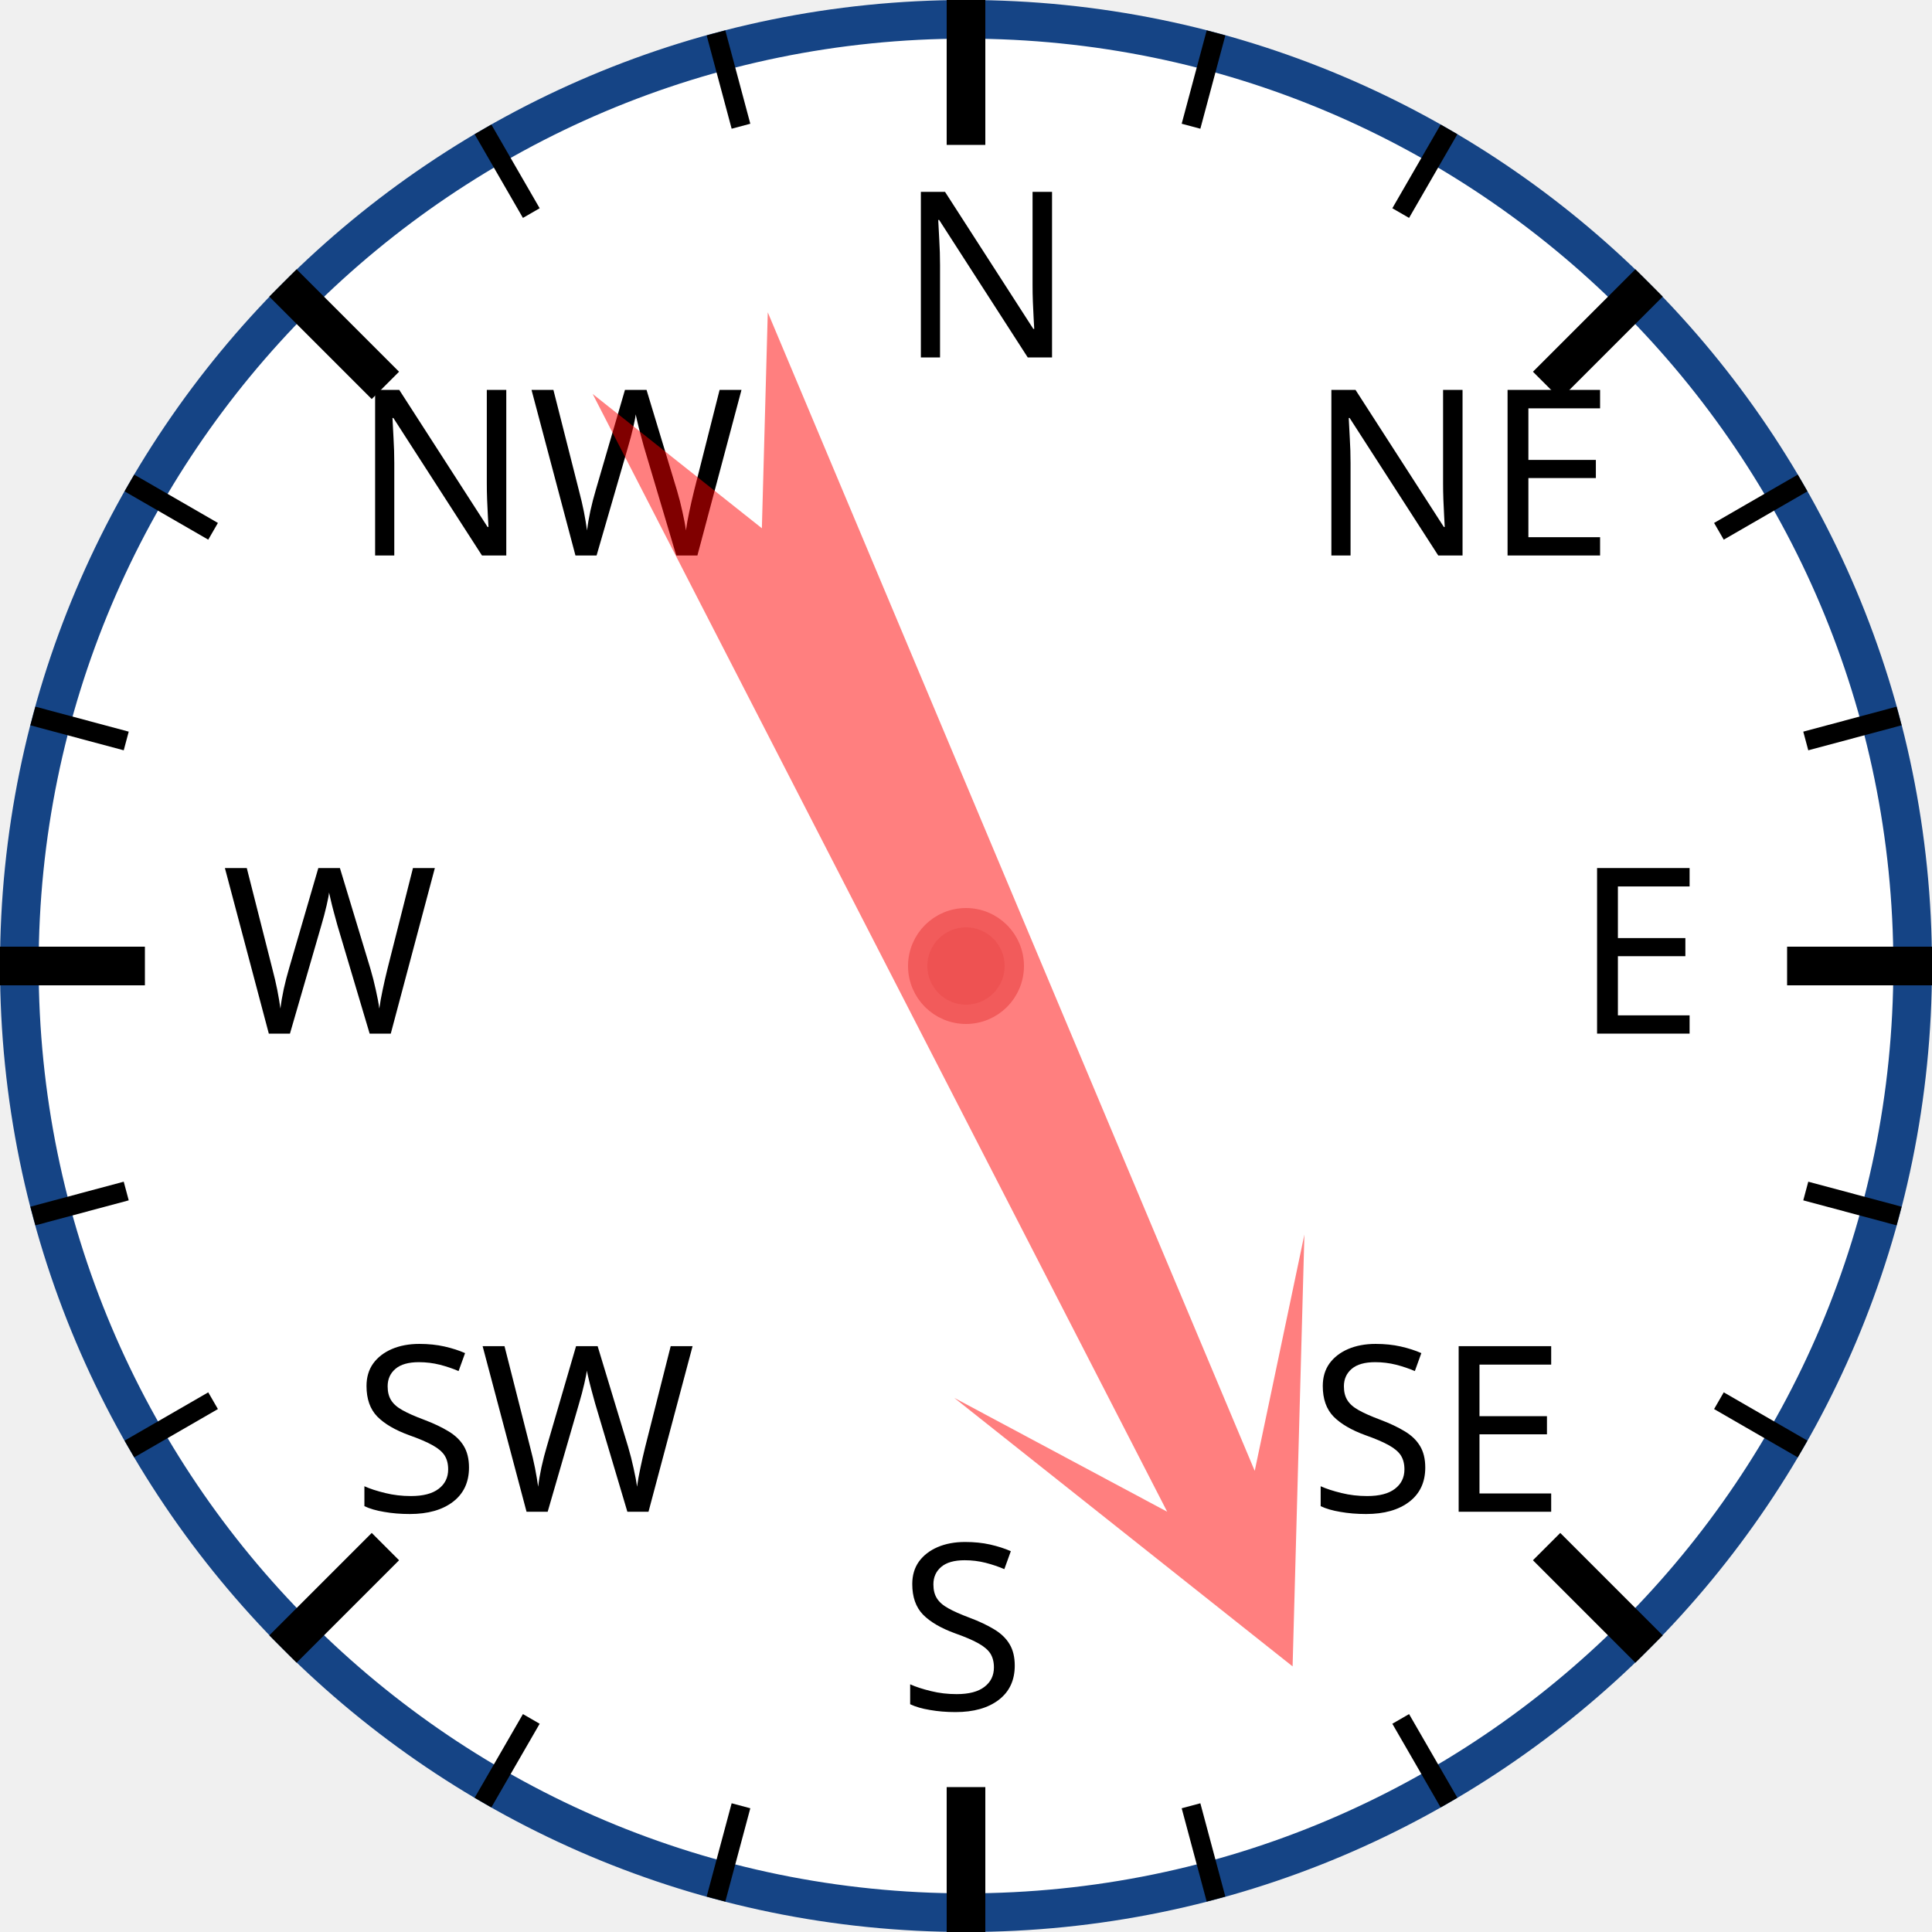
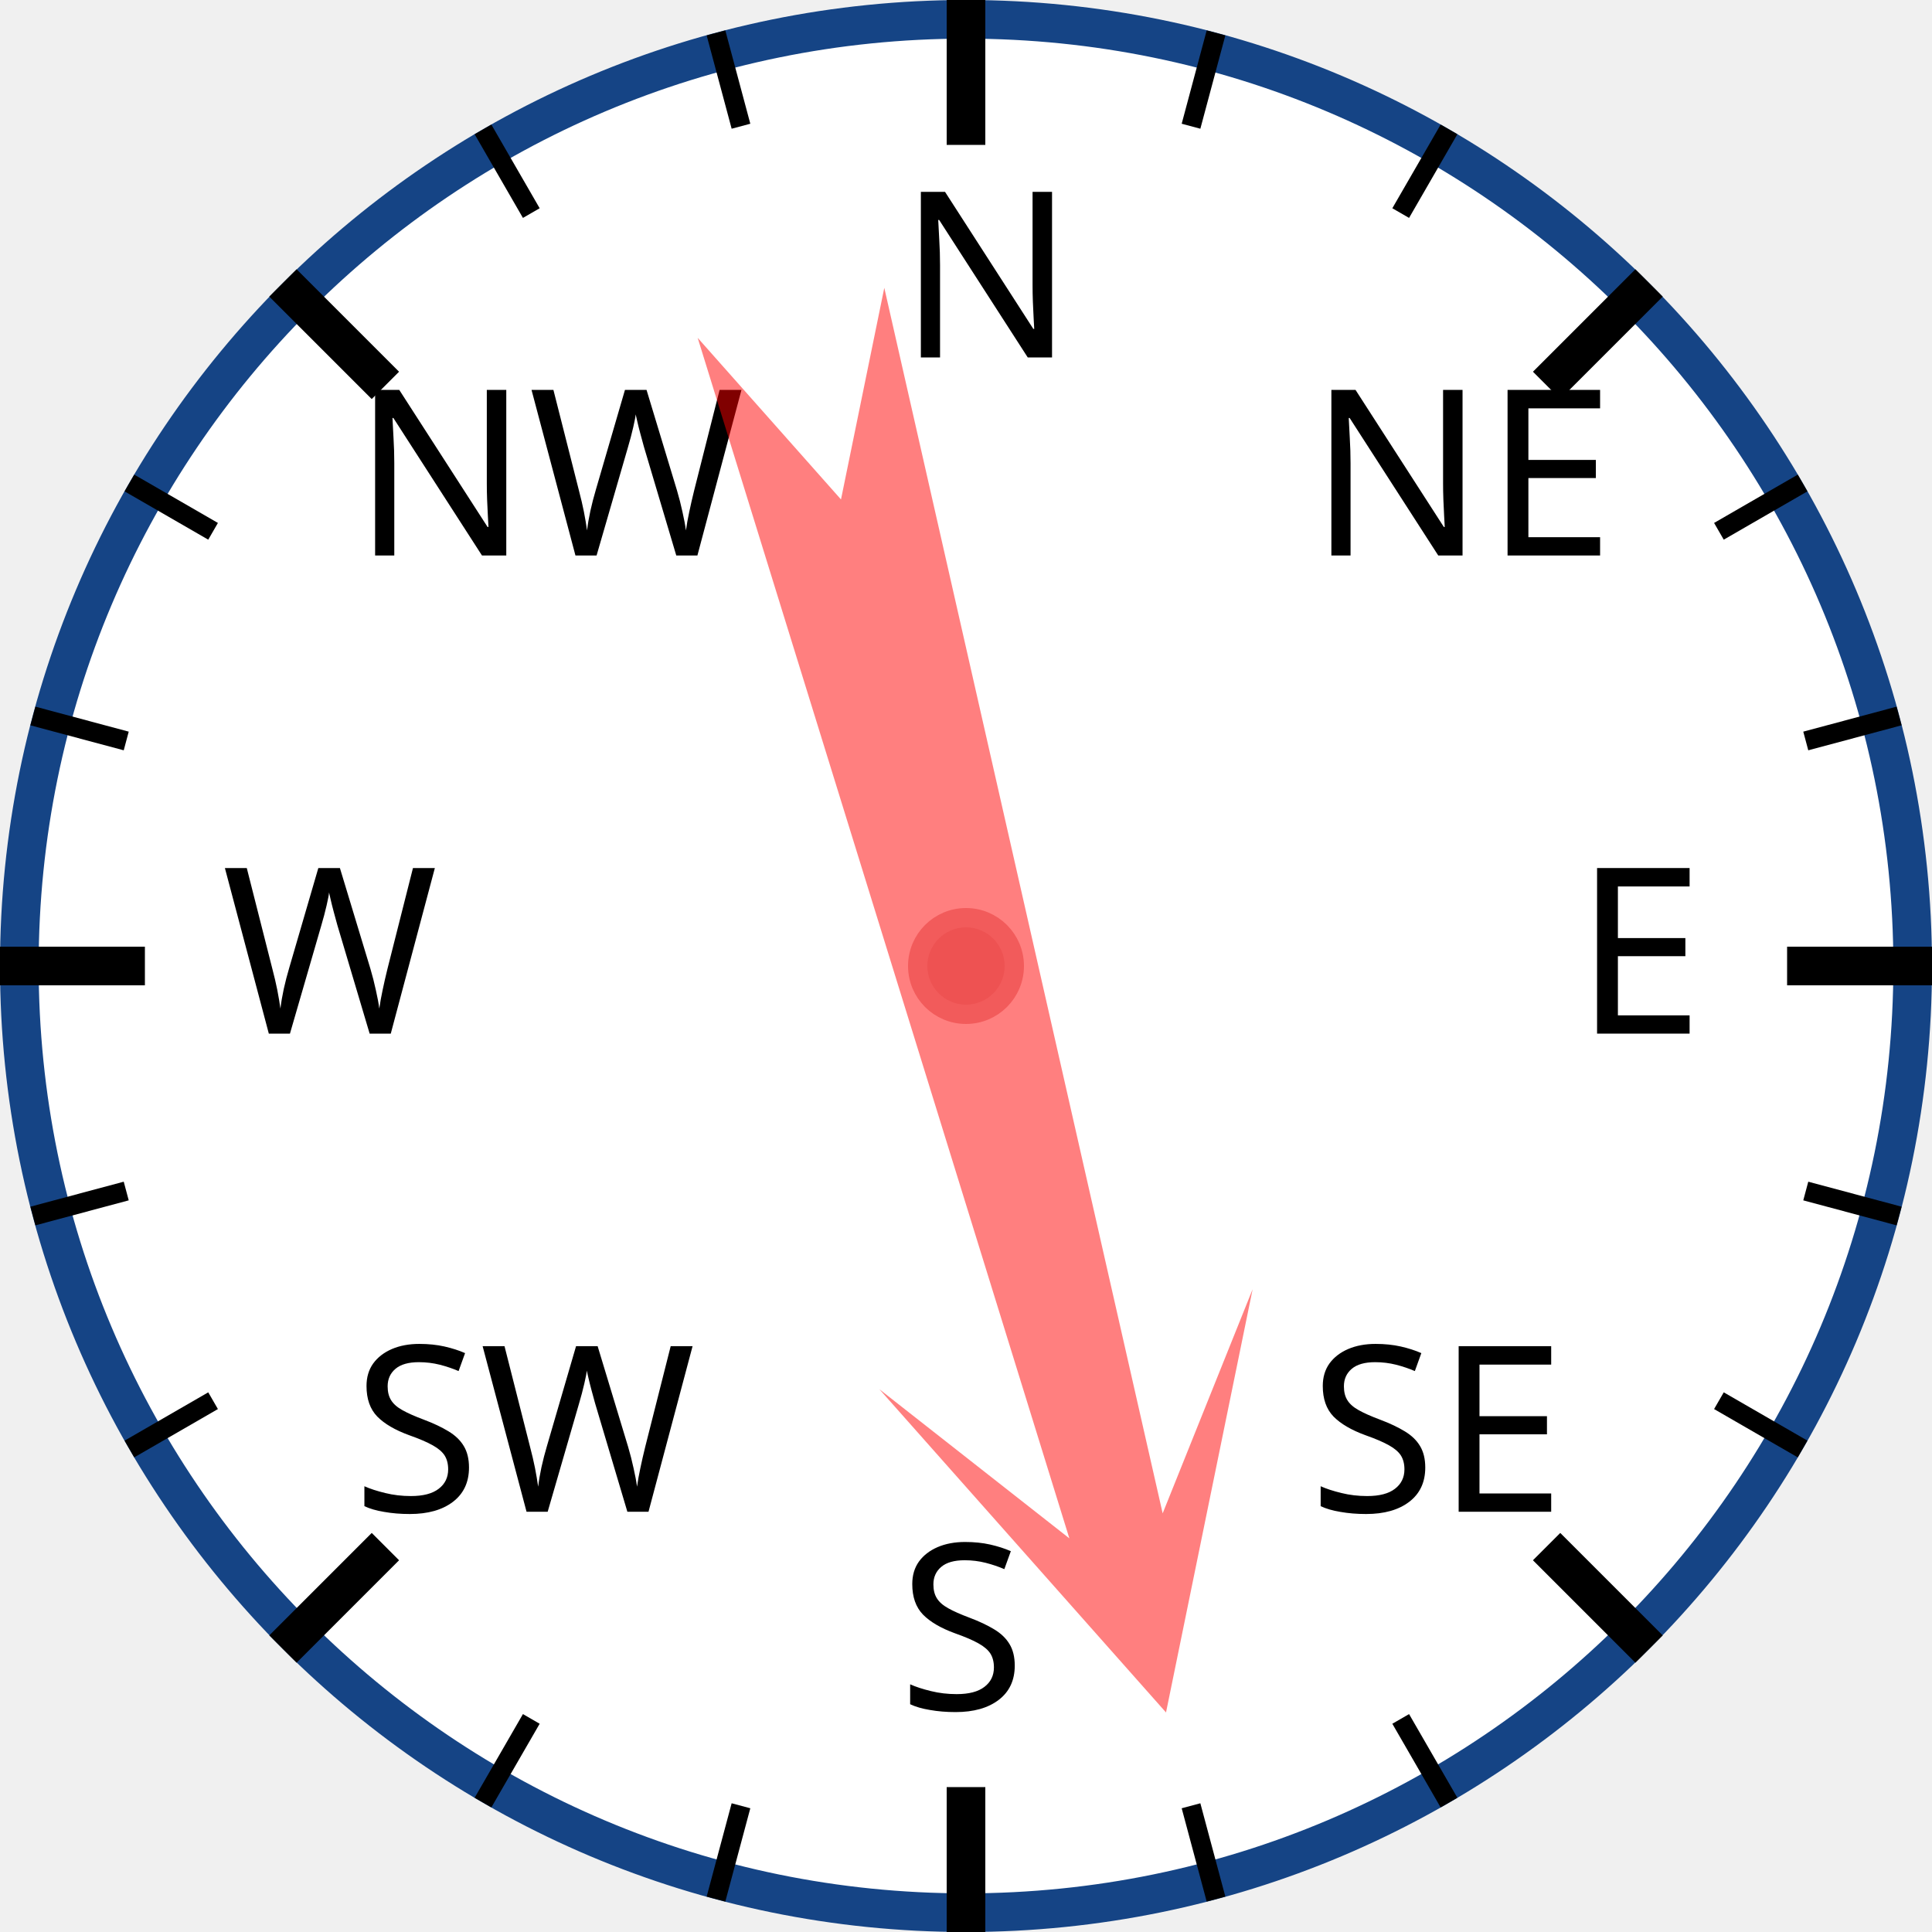
<svg xmlns="http://www.w3.org/2000/svg" width="120px" height="120px" viewBox="0 0 200 200">
  <circle cx="100" cy="100" r="98" style="fill: white; stroke: #154485; stroke-width: 4;" />
  <text x="93.0" y="37.0" style="font-family: sans-serif; font-size: 18pt;">N</text>
  <line x1="100.0" y1="0.0" x2="100.0" y2="15.0" style="stroke: black; stroke-width: 4;" />
  <line x1="74.118" y1="3.407" x2="76.706" y2="13.067" style="stroke: black; stroke-width: 2;" />
  <line x1="50" y1="13.397" x2="55" y2="22.058" style="stroke: black; stroke-width: 2;" />
  <text x="36.503" y="57.503" style="font-family: sans-serif; font-size: 18pt;">NW</text>
  <line x1="29.289" y1="29.289" x2="39.896" y2="39.896" style="stroke: black; stroke-width: 4;" />
  <line x1="13.397" y1="50" x2="22.058" y2="55" style="stroke: black; stroke-width: 2;" />
  <line x1="3.407" y1="74.118" x2="13.067" y2="76.706" style="stroke: black; stroke-width: 2;" />
  <text x="23.0" y="107.0" style="font-family: sans-serif; font-size: 18pt;">W</text>
  <line x1="0.0" y1="100.0" x2="15.0" y2="100.0" style="stroke: black; stroke-width: 4;" />
  <line x1="3.407" y1="125.882" x2="13.067" y2="123.294" style="stroke: black; stroke-width: 2;" />
  <line x1="13.397" y1="150" x2="22.058" y2="145" style="stroke: black; stroke-width: 2;" />
  <text x="36.503" y="156.497" style="font-family: sans-serif; font-size: 18pt;">SW</text>
  <line x1="29.289" y1="170.711" x2="39.896" y2="160.104" style="stroke: black; stroke-width: 4;" />
  <line x1="50" y1="186.603" x2="55" y2="177.942" style="stroke: black; stroke-width: 2;" />
  <line x1="74.118" y1="196.593" x2="76.706" y2="186.933" style="stroke: black; stroke-width: 2;" />
  <text x="93" y="177.0" style="font-family: sans-serif; font-size: 18pt;">S</text>
  <line x1="100" y1="200.0" x2="100" y2="185.0" style="stroke: black; stroke-width: 4;" />
  <line x1="125.882" y1="196.593" x2="123.294" y2="186.933" style="stroke: black; stroke-width: 2;" />
  <line x1="150.0" y1="186.603" x2="145.0" y2="177.942" style="stroke: black; stroke-width: 2;" />
  <text x="135.497" y="156.497" style="font-family: sans-serif; font-size: 18pt;">SE</text>
  <line x1="170.711" y1="170.711" x2="160.104" y2="160.104" style="stroke: black; stroke-width: 4;" />
  <line x1="186.603" y1="150" x2="177.942" y2="145" style="stroke: black; stroke-width: 2;" />
  <line x1="196.593" y1="125.882" x2="186.933" y2="123.294" style="stroke: black; stroke-width: 2;" />
  <text x="163.0" y="107" style="font-family: sans-serif; font-size: 18pt;">E</text>
  <line x1="200.0" y1="100" x2="185.0" y2="100" style="stroke: black; stroke-width: 4;" />
  <line x1="196.593" y1="74.118" x2="186.933" y2="76.706" style="stroke: black; stroke-width: 2;" />
  <line x1="186.603" y1="50" x2="177.942" y2="55" style="stroke: black; stroke-width: 2;" />
  <text x="135.497" y="57.503" style="font-family: sans-serif; font-size: 18pt;">NE</text>
  <line x1="170.711" y1="29.289" x2="160.104" y2="39.896" style="stroke: black; stroke-width: 4;" />
  <line x1="150" y1="13.397" x2="145" y2="22.058" style="stroke: black; stroke-width: 2;" />
  <line x1="125.882" y1="3.407" x2="123.294" y2="13.067" style="stroke: black; stroke-width: 2;" />
-   <polygon points="100 20 120 60 105 40 110 170 100 150 90 170 95 40 80 60" style="fill: red; fill-opacity: 0.5;" transform="rotate(155,100,100)" />
+   <polygon points="100 20 120 60 105 40 110 170 100 150 90 170 95 40 80 60" style="fill: red; fill-opacity: 0.5;" transform="rotate(165,100,100)" />
  <circle cx="100" cy="100" r="5" style="fill: #EE5252; stroke: #F25B5B; stroke-width: 2;" />
</svg>
